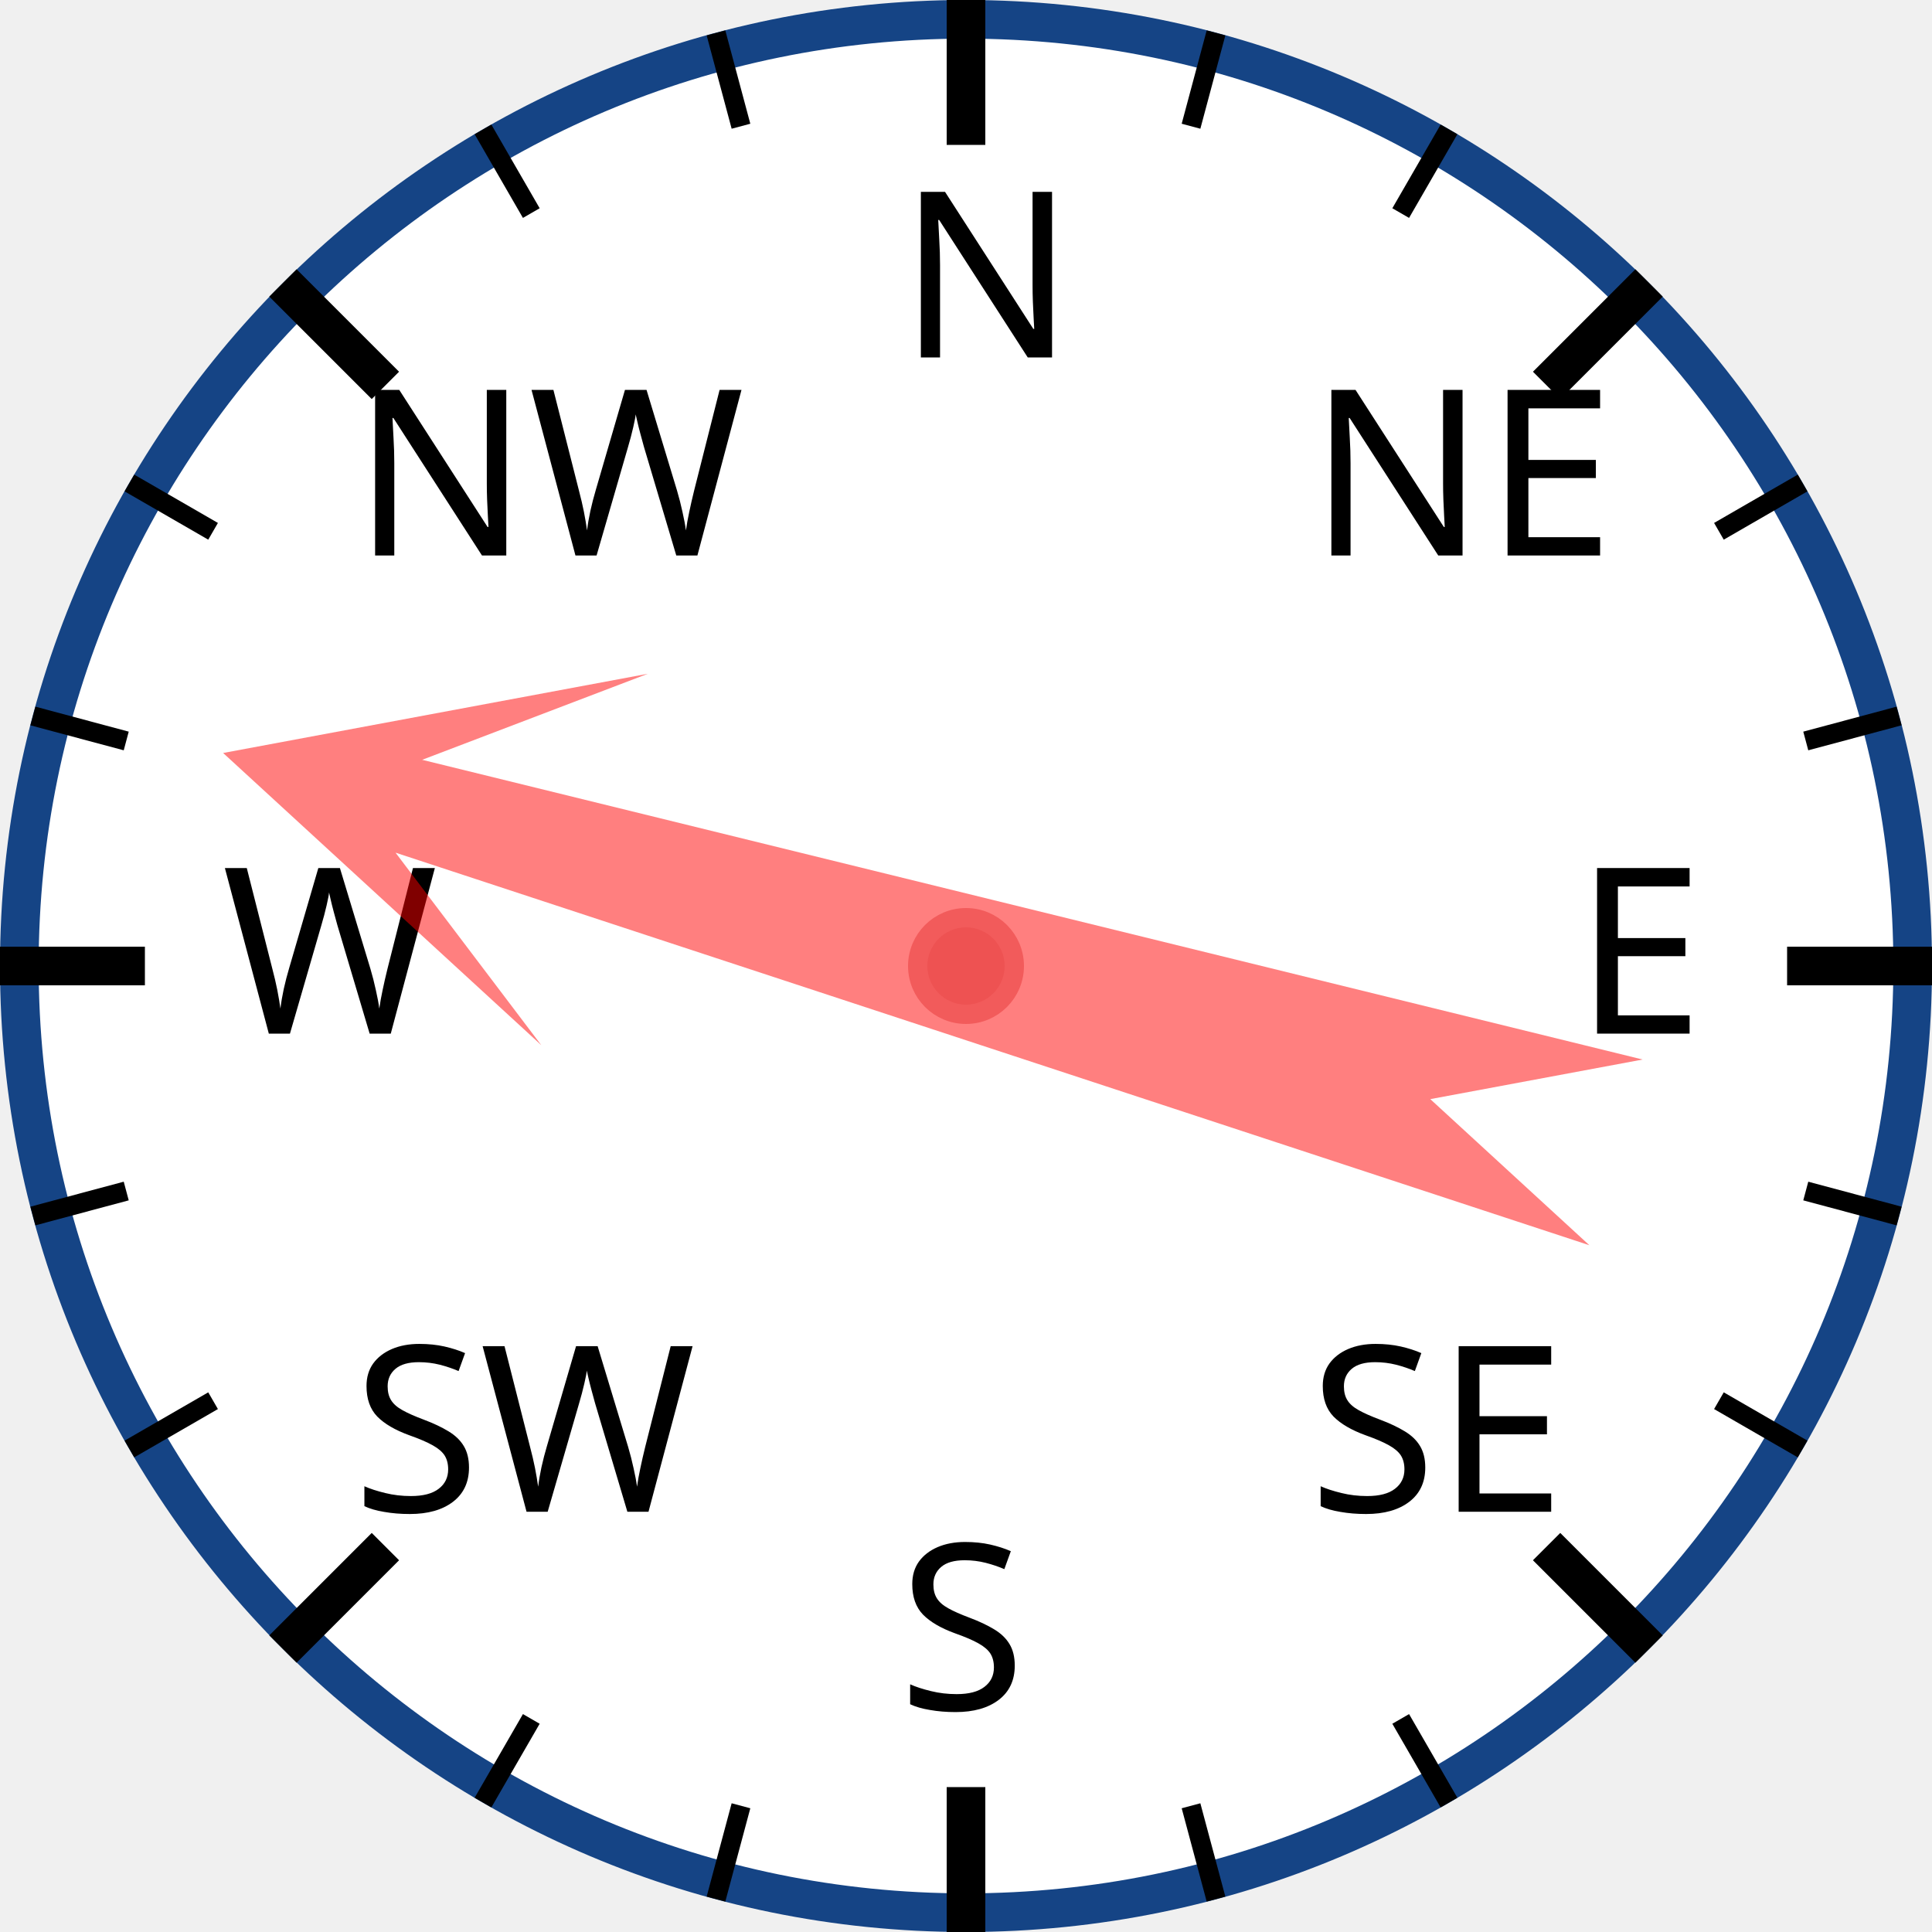
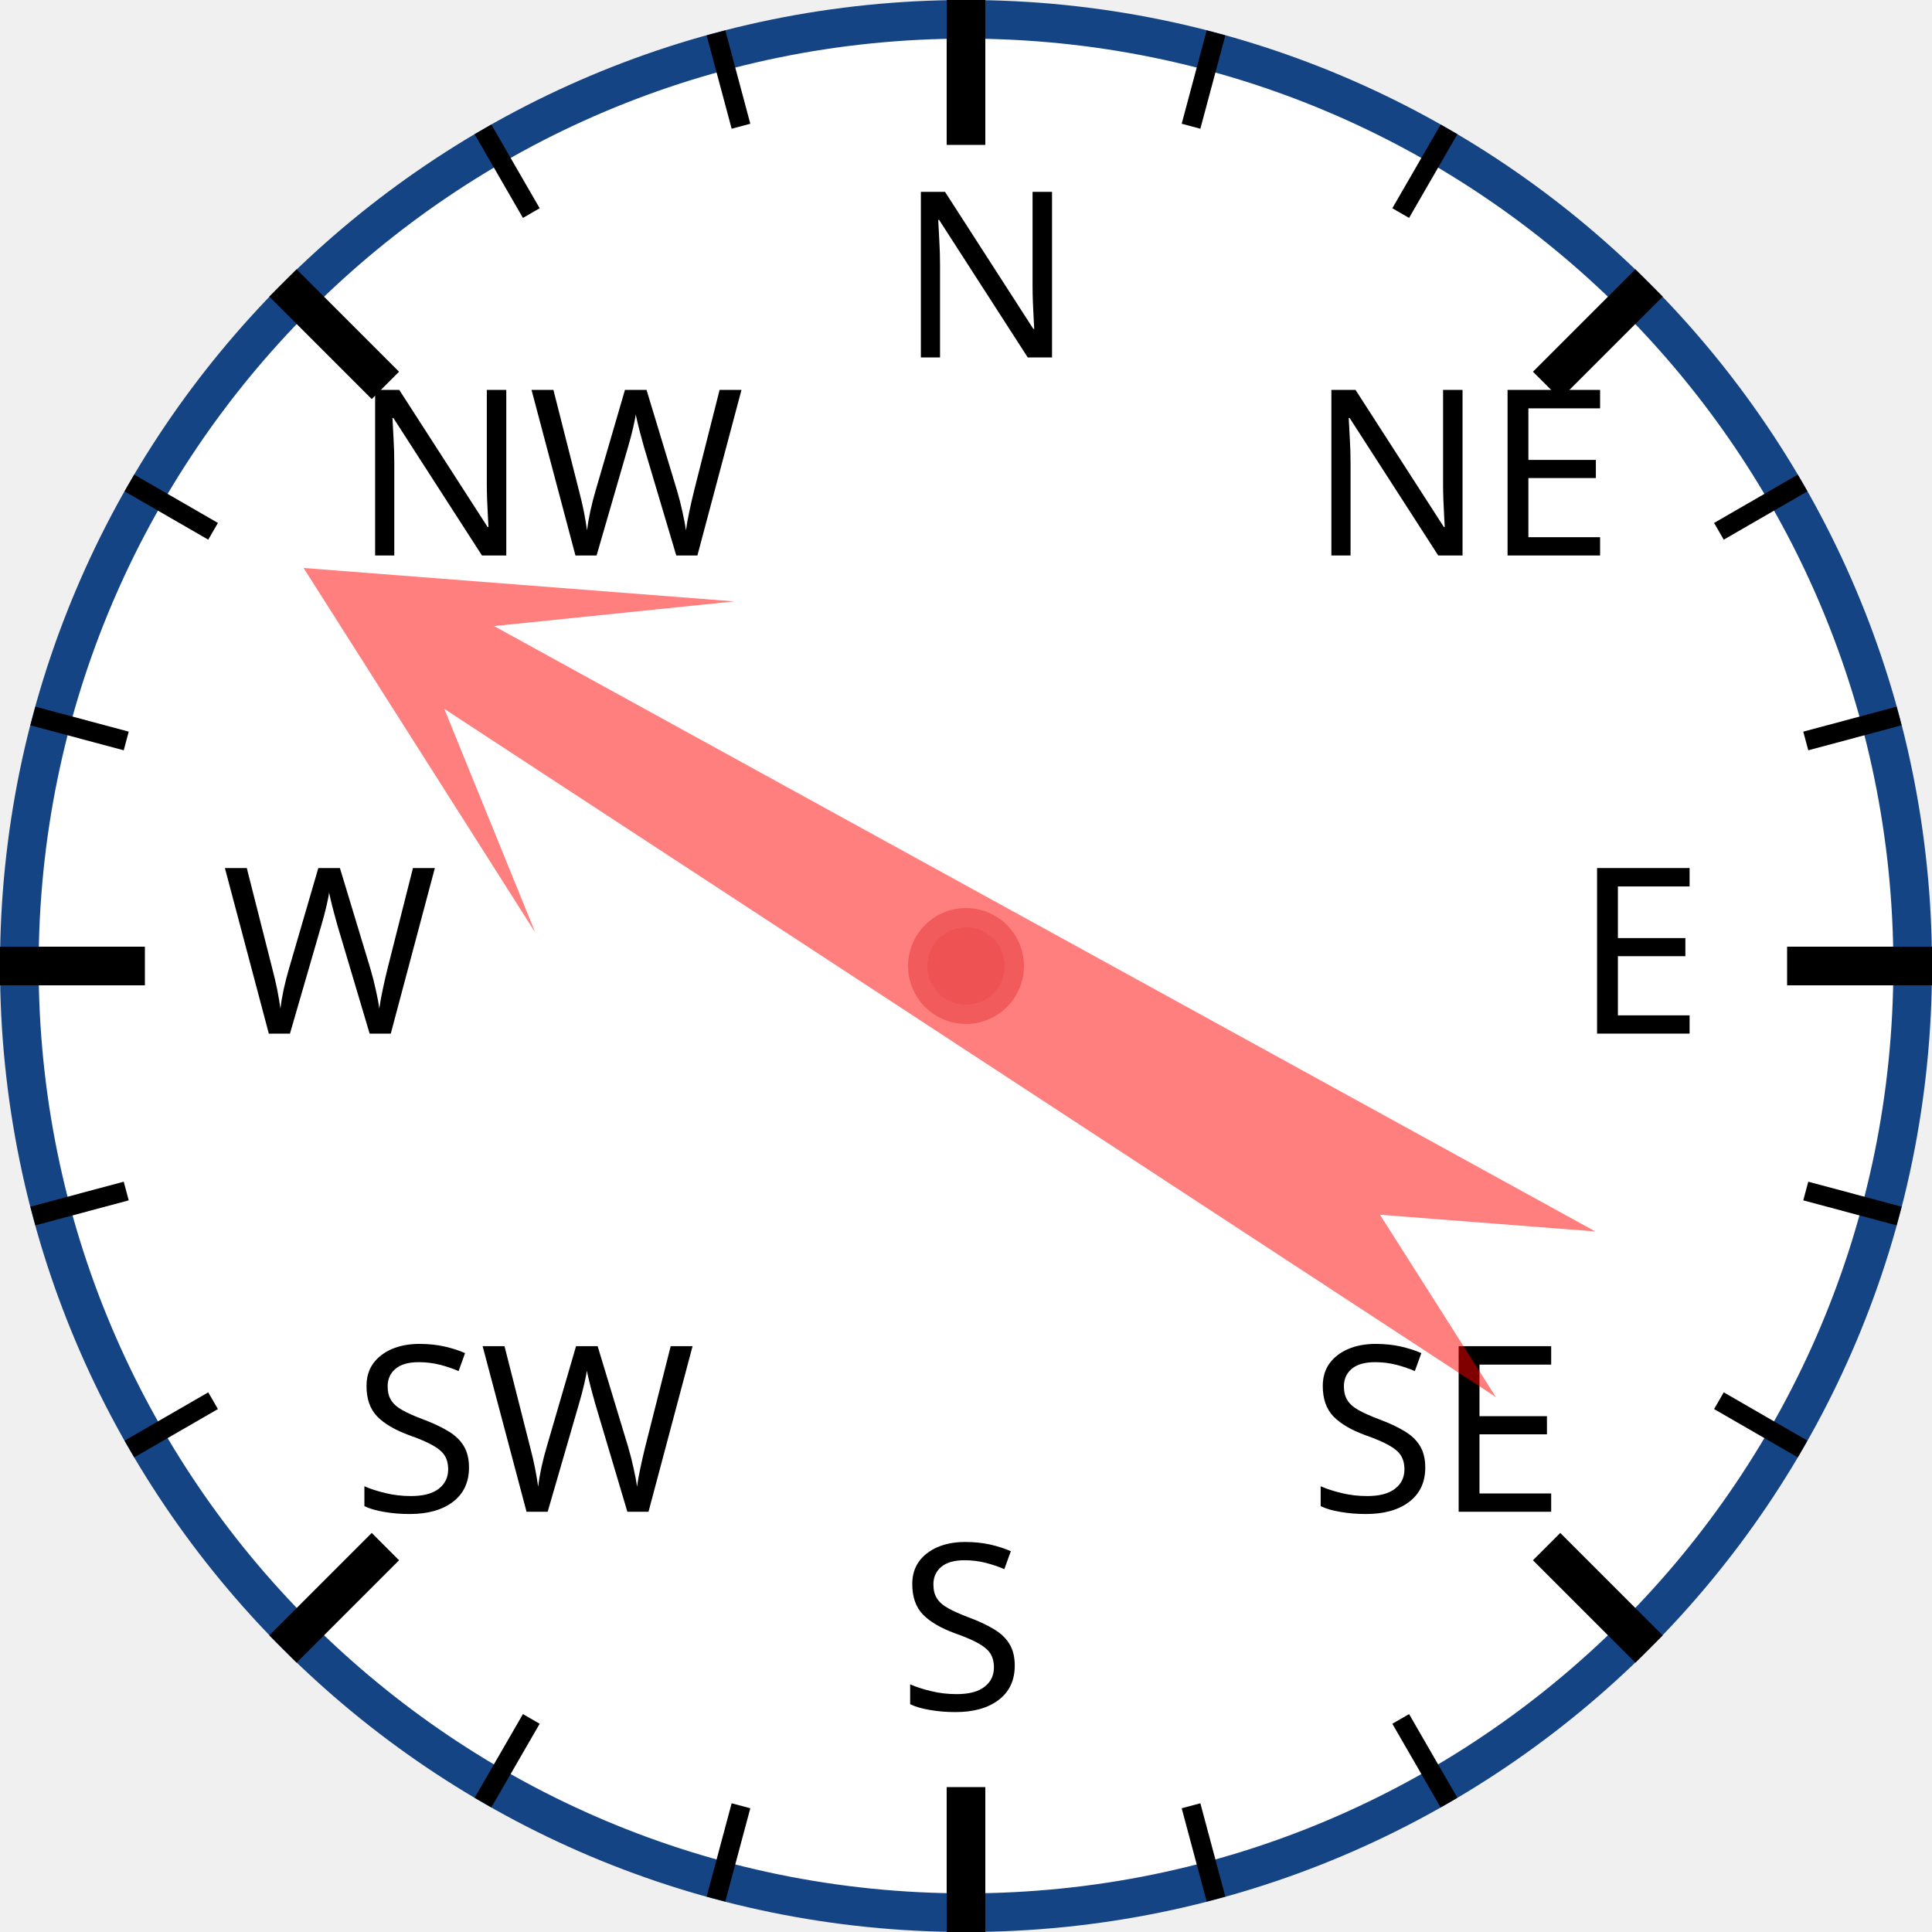
<svg xmlns="http://www.w3.org/2000/svg" width="120px" height="120px" viewBox="0 0 200 200">
  <circle cx="100" cy="100" r="98" style="fill: white; stroke: #154485; stroke-width: 4;" />
  <text x="93.0" y="37.0" style="font-family: sans-serif; font-size: 18pt;">N</text>
  <line x1="100.0" y1="0.0" x2="100.0" y2="15.0" style="stroke: black; stroke-width: 4;" />
  <line x1="74.118" y1="3.407" x2="76.706" y2="13.067" style="stroke: black; stroke-width: 2;" />
  <line x1="50" y1="13.397" x2="55" y2="22.058" style="stroke: black; stroke-width: 2;" />
  <text x="36.503" y="57.503" style="font-family: sans-serif; font-size: 18pt;">NW</text>
  <line x1="29.289" y1="29.289" x2="39.896" y2="39.896" style="stroke: black; stroke-width: 4;" />
  <line x1="13.397" y1="50" x2="22.058" y2="55" style="stroke: black; stroke-width: 2;" />
  <line x1="3.407" y1="74.118" x2="13.067" y2="76.706" style="stroke: black; stroke-width: 2;" />
  <text x="23.0" y="107.0" style="font-family: sans-serif; font-size: 18pt;">W</text>
  <line x1="0.0" y1="100.0" x2="15.0" y2="100.0" style="stroke: black; stroke-width: 4;" />
  <line x1="3.407" y1="125.882" x2="13.067" y2="123.294" style="stroke: black; stroke-width: 2;" />
  <line x1="13.397" y1="150" x2="22.058" y2="145" style="stroke: black; stroke-width: 2;" />
  <text x="36.503" y="156.497" style="font-family: sans-serif; font-size: 18pt;">SW</text>
  <line x1="29.289" y1="170.711" x2="39.896" y2="160.104" style="stroke: black; stroke-width: 4;" />
  <line x1="50" y1="186.603" x2="55" y2="177.942" style="stroke: black; stroke-width: 2;" />
  <line x1="74.118" y1="196.593" x2="76.706" y2="186.933" style="stroke: black; stroke-width: 2;" />
  <text x="93" y="177.0" style="font-family: sans-serif; font-size: 18pt;">S</text>
  <line x1="100" y1="200.0" x2="100" y2="185.0" style="stroke: black; stroke-width: 4;" />
  <line x1="125.882" y1="196.593" x2="123.294" y2="186.933" style="stroke: black; stroke-width: 2;" />
  <line x1="150.0" y1="186.603" x2="145.0" y2="177.942" style="stroke: black; stroke-width: 2;" />
  <text x="135.497" y="156.497" style="font-family: sans-serif; font-size: 18pt;">SE</text>
  <line x1="170.711" y1="170.711" x2="160.104" y2="160.104" style="stroke: black; stroke-width: 4;" />
  <line x1="186.603" y1="150" x2="177.942" y2="145" style="stroke: black; stroke-width: 2;" />
  <line x1="196.593" y1="125.882" x2="186.933" y2="123.294" style="stroke: black; stroke-width: 2;" />
  <text x="163.0" y="107" style="font-family: sans-serif; font-size: 18pt;">E</text>
  <line x1="200.0" y1="100" x2="185.0" y2="100" style="stroke: black; stroke-width: 4;" />
  <line x1="196.593" y1="74.118" x2="186.933" y2="76.706" style="stroke: black; stroke-width: 2;" />
  <line x1="186.603" y1="50" x2="177.942" y2="55" style="stroke: black; stroke-width: 2;" />
  <text x="135.497" y="57.503" style="font-family: sans-serif; font-size: 18pt;">NE</text>
  <line x1="170.711" y1="29.289" x2="160.104" y2="39.896" style="stroke: black; stroke-width: 4;" />
  <line x1="150" y1="13.397" x2="145" y2="22.058" style="stroke: black; stroke-width: 2;" />
  <line x1="125.882" y1="3.407" x2="123.294" y2="13.067" style="stroke: black; stroke-width: 2;" />
-   <polygon points="100 20 120 60 105 40 110 170 100 150 90 170 95 40 80 60" style="fill: red; fill-opacity: 0.5;" transform="rotate(286,100,100)" />
+   <polygon points="100 20 120 60 105 40 110 170 100 150 90 170 95 40 80 60" style="fill: red; fill-opacity: 0.5;" transform="rotate(301,100,100)" />
  <circle cx="100" cy="100" r="5" style="fill: #EE5252; stroke: #F25B5B; stroke-width: 2;" />
</svg>
